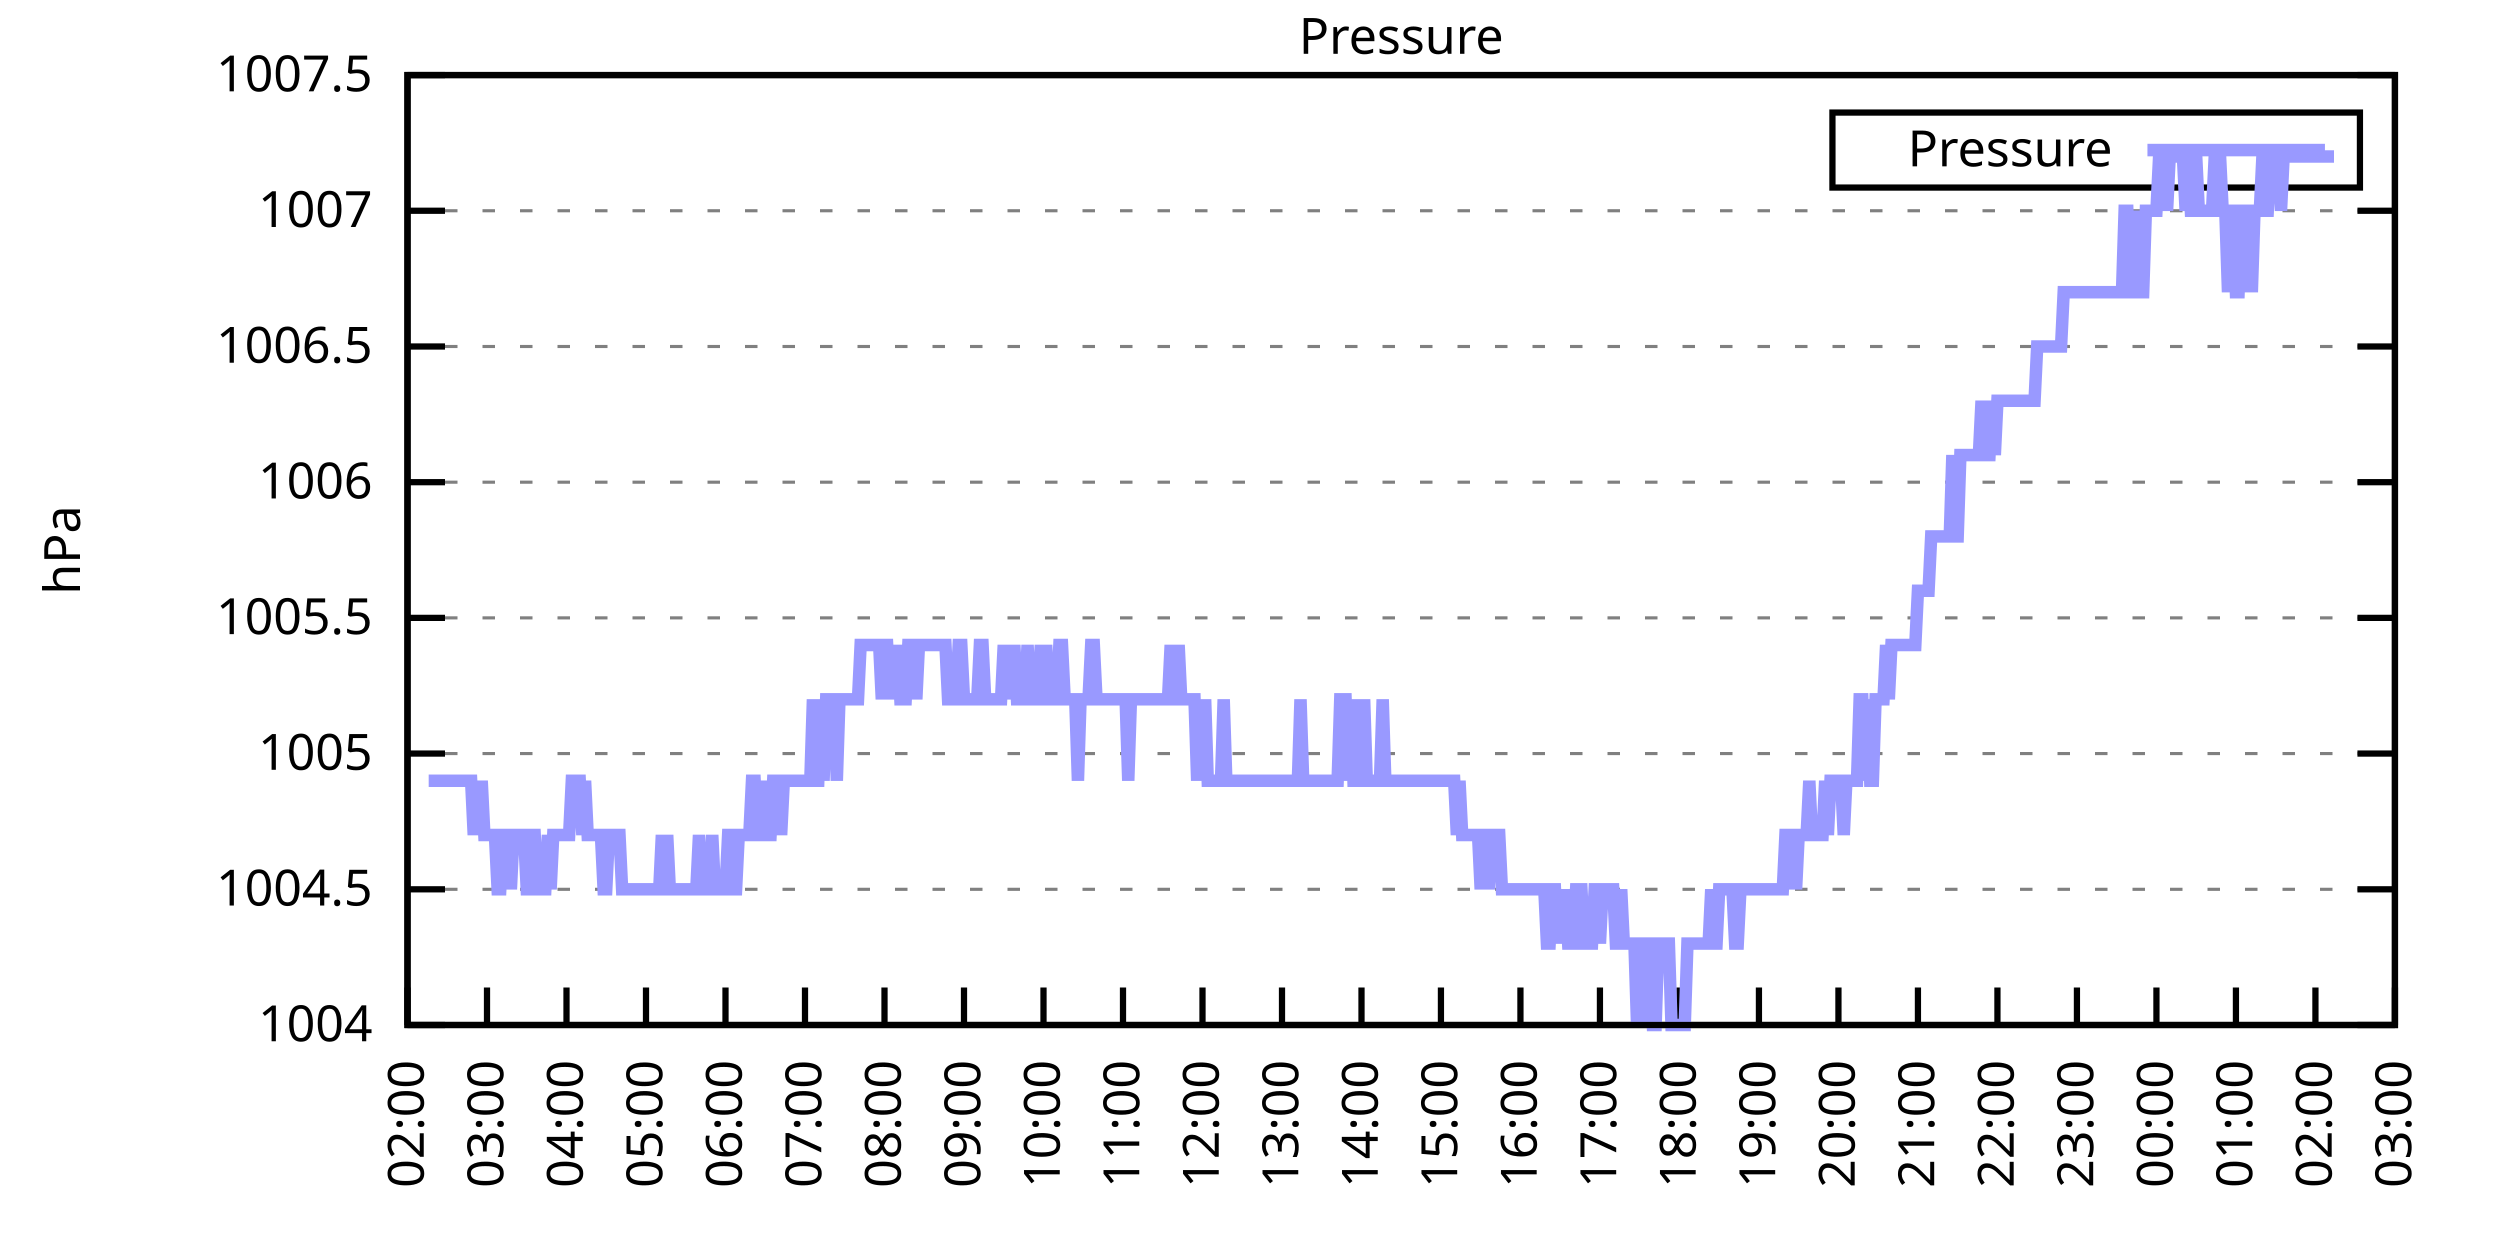
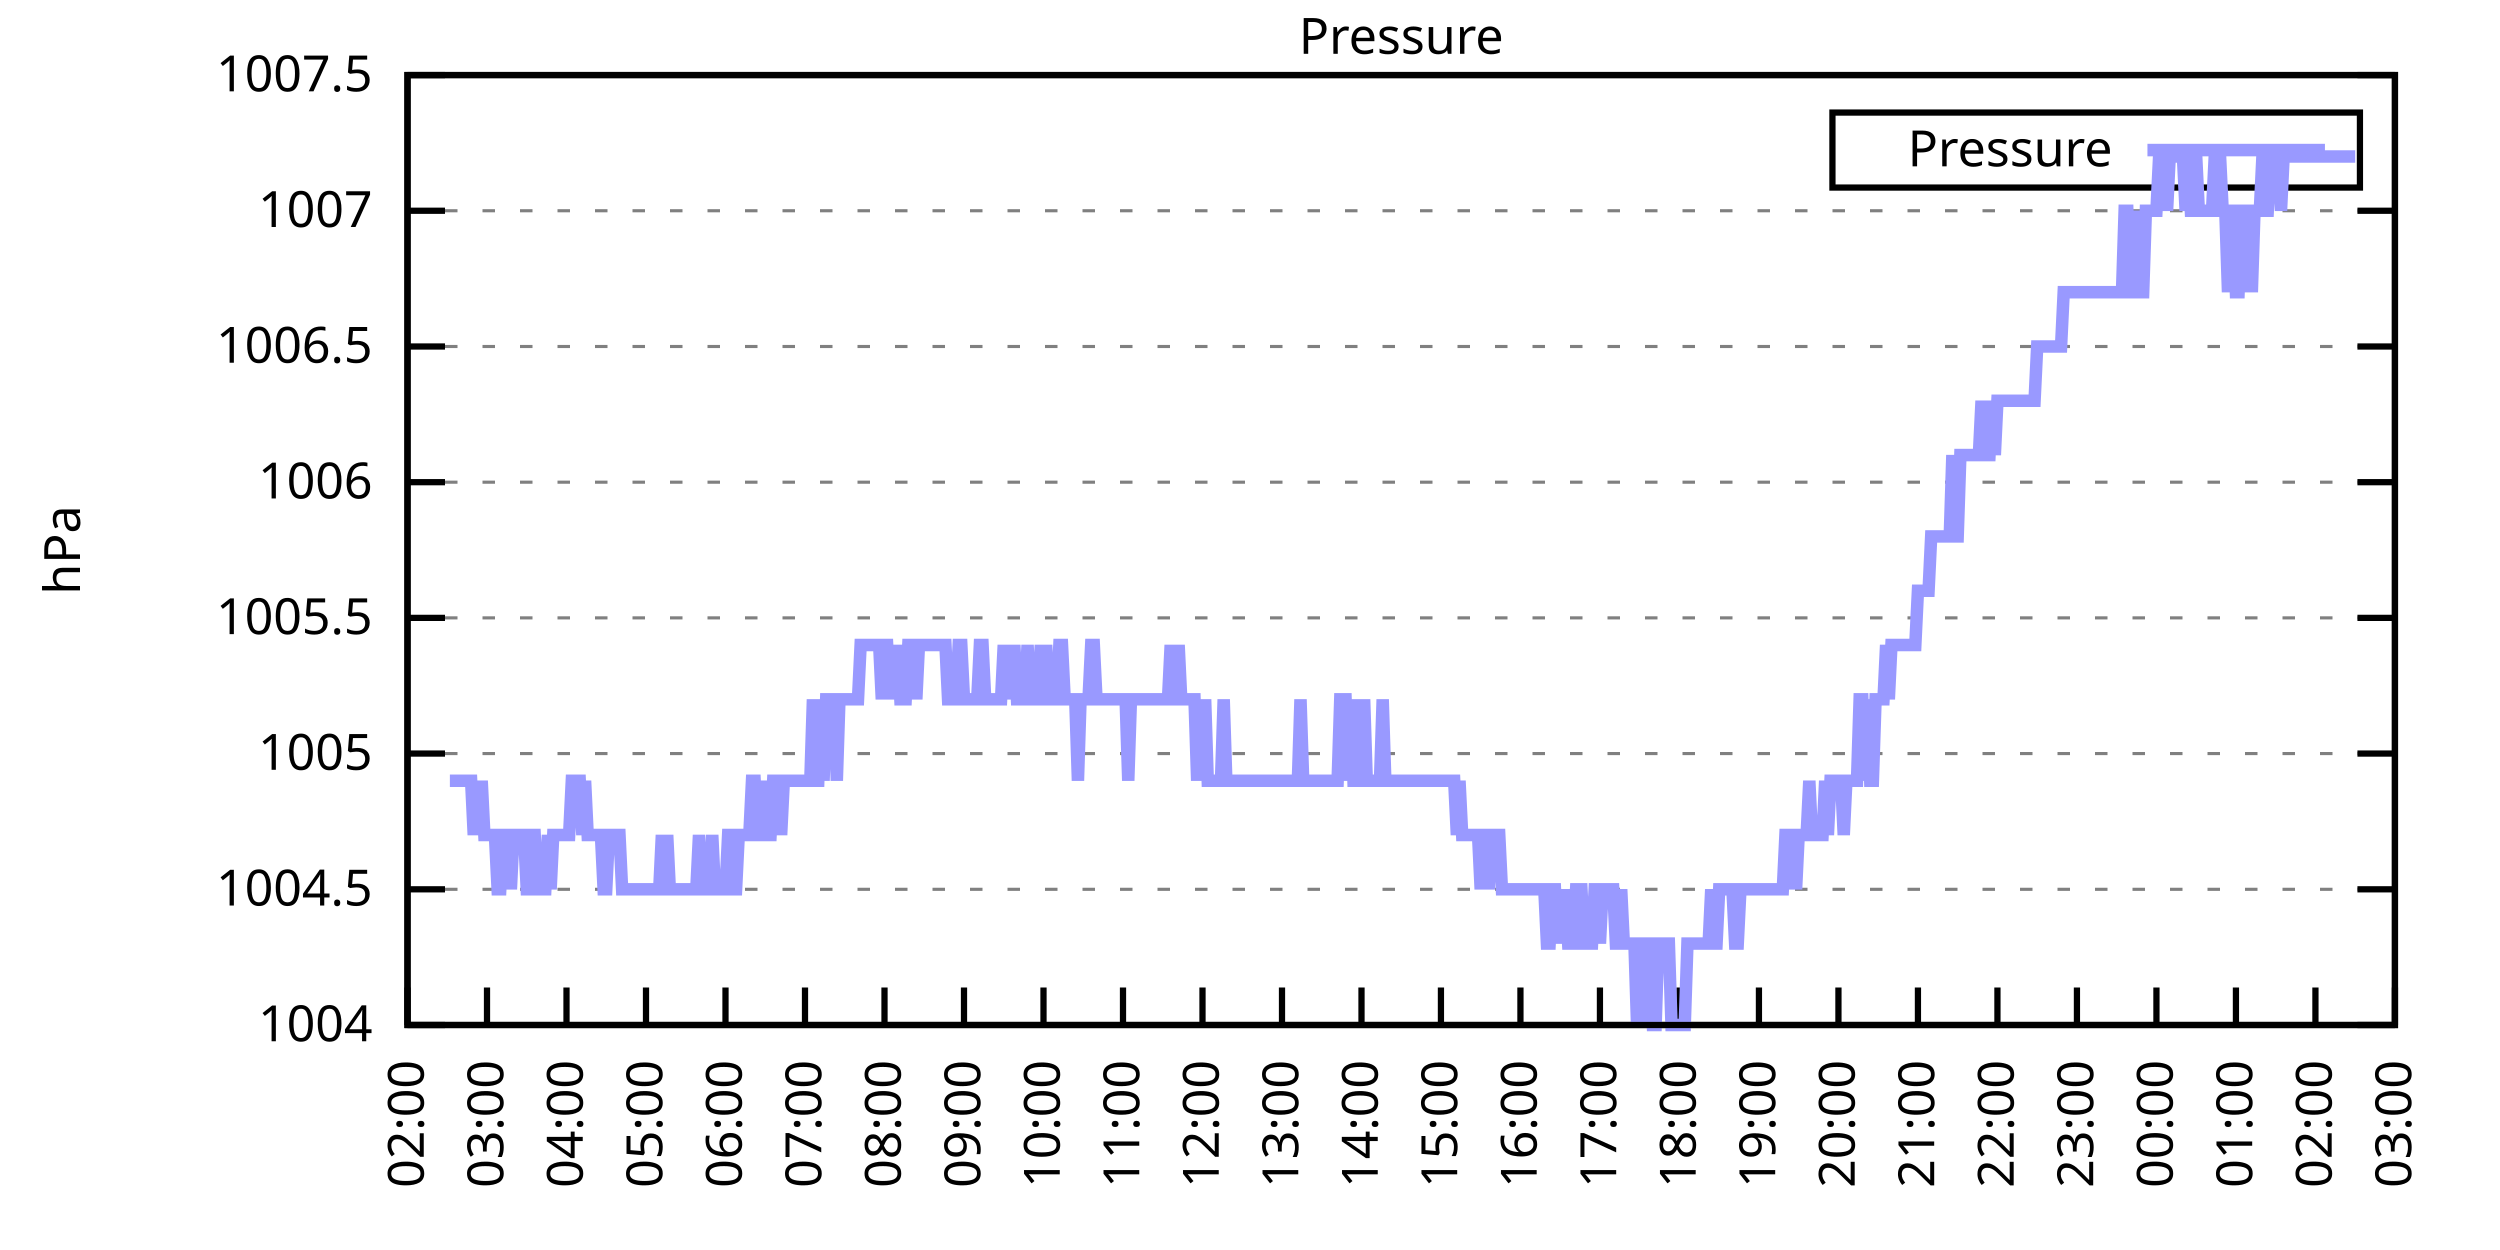
<svg xmlns="http://www.w3.org/2000/svg" xmlns:xlink="http://www.w3.org/1999/xlink" width="400" height="200" viewBox="0 0 400 200">
  <g id="gnuplot_canvas">
    <rect x="0" y="0" width="400" height="200" fill="none" />
    <defs>
      <circle id="gpDot" r="0.5" stroke-width="0.5" stroke="currentColor" />
      <path id="gpPt0" stroke-width="0.333" stroke="currentColor" d="M-1,0 h2 M0,-1 v2" />
      <path id="gpPt1" stroke-width="0.333" stroke="currentColor" d="M-1,-1 L1,1 M1,-1 L-1,1" />
      <path id="gpPt2" stroke-width="0.333" stroke="currentColor" d="M-1,0 L1,0 M0,-1 L0,1 M-1,-1 L1,1 M-1,1 L1,-1" />
      <rect id="gpPt3" stroke-width="0.333" stroke="currentColor" x="-1" y="-1" width="2" height="2" />
      <rect id="gpPt4" stroke-width="0.333" stroke="currentColor" fill="currentColor" x="-1" y="-1" width="2" height="2" />
      <circle id="gpPt5" stroke-width="0.333" stroke="currentColor" cx="0" cy="0" r="1" />
      <use xlink:href="#gpPt5" id="gpPt6" fill="currentColor" stroke="none" />
      <path id="gpPt7" stroke-width="0.333" stroke="currentColor" d="M0,-1.33 L-1.33,0.67 L1.33,0.67 z" />
      <use xlink:href="#gpPt7" id="gpPt8" fill="currentColor" stroke="none" />
      <use xlink:href="#gpPt7" id="gpPt9" stroke="currentColor" transform="rotate(180)" />
      <use xlink:href="#gpPt9" id="gpPt10" fill="currentColor" stroke="none" />
      <use xlink:href="#gpPt3" id="gpPt11" stroke="currentColor" transform="rotate(45)" />
      <use xlink:href="#gpPt11" id="gpPt12" fill="currentColor" stroke="none" />
      <path id="gpPt13" stroke-width="0.333" stroke="currentColor" d="M0,1.330 L1.265,0.411 L0.782,-1.067 L-0.782,-1.076 L-1.265,0.411 z" />
      <use xlink:href="#gpPt13" id="gpPt14" fill="currentColor" stroke="none" />
      <filter id="textbox" filterUnits="objectBoundingBox" x="0" y="0" height="1" width="1">
        <feFlood flood-color="white" flood-opacity="1" result="bgnd" />
        <feComposite in="SourceGraphic" in2="bgnd" operator="atop" />
      </filter>
      <filter id="greybox" filterUnits="objectBoundingBox" x="0" y="0" height="1" width="1">
        <feFlood flood-color="lightgrey" flood-opacity="1" result="grey" />
        <feComposite in="SourceGraphic" in2="grey" operator="atop" />
      </filter>
    </defs>
    <g fill="none" color="white" stroke="currentColor" stroke-width="1.00" stroke-linecap="butt" stroke-linejoin="miter">
</g>
    <g fill="none" color="black" stroke="currentColor" stroke-width="1.00" stroke-linecap="butt" stroke-linejoin="miter">
      <g stroke="none" shape-rendering="crispEdges">
        <polygon fill="rgb(255, 255, 255)" points="65.20,164.00 383.18,164.00 383.18,12.02 65.20,12.02 " />
      </g>
    </g>
    <g fill="none" color="black" stroke="currentColor" stroke-width="1.00" stroke-linecap="butt" stroke-linejoin="miter">
</g>
    <g fill="none" color="black" stroke="black" stroke-width="0.50" stroke-linecap="butt" stroke-linejoin="miter">
</g>
    <g fill="none" color="gray" stroke="currentColor" stroke-width="0.50" stroke-linecap="butt" stroke-linejoin="miter">
      <path stroke="gray" stroke-dasharray="2,4" class="gridline" d="M65.20,164.00 L383.19,164.00  " />
    </g>
    <g fill="none" color="gray" stroke="gray" stroke-width="1.00" stroke-linecap="butt" stroke-linejoin="miter">
</g>
    <g fill="none" color="black" stroke="currentColor" stroke-width="1.00" stroke-linecap="butt" stroke-linejoin="miter">
      <path stroke="black" d="M65.20,164.00 L71.20,164.00 M383.19,164.00 L377.19,164.00  " />
      <g transform="translate(59.60,166.60)" stroke="none" fill="black" font-family="Sans" font-size="8.00" text-anchor="end">
        <text>
          <tspan font-family="Sans"> 1004</tspan>
        </text>
      </g>
    </g>
    <g fill="none" color="black" stroke="currentColor" stroke-width="1.00" stroke-linecap="butt" stroke-linejoin="miter">
</g>
    <g fill="none" color="black" stroke="black" stroke-width="0.50" stroke-linecap="butt" stroke-linejoin="miter">
</g>
    <g fill="none" color="gray" stroke="currentColor" stroke-width="0.50" stroke-linecap="butt" stroke-linejoin="miter">
      <path stroke="gray" stroke-dasharray="2,4" class="gridline" d="M65.20,142.29 L383.19,142.29  " />
    </g>
    <g fill="none" color="gray" stroke="gray" stroke-width="1.00" stroke-linecap="butt" stroke-linejoin="miter">
</g>
    <g fill="none" color="black" stroke="currentColor" stroke-width="1.00" stroke-linecap="butt" stroke-linejoin="miter">
      <path stroke="black" d="M65.20,142.29 L71.20,142.29 M383.19,142.29 L377.19,142.29  " />
      <g transform="translate(59.60,144.89)" stroke="none" fill="black" font-family="Sans" font-size="8.00" text-anchor="end">
        <text>
          <tspan font-family="Sans"> 1004.5</tspan>
        </text>
      </g>
    </g>
    <g fill="none" color="black" stroke="currentColor" stroke-width="1.00" stroke-linecap="butt" stroke-linejoin="miter">
</g>
    <g fill="none" color="black" stroke="black" stroke-width="0.50" stroke-linecap="butt" stroke-linejoin="miter">
</g>
    <g fill="none" color="gray" stroke="currentColor" stroke-width="0.50" stroke-linecap="butt" stroke-linejoin="miter">
      <path stroke="gray" stroke-dasharray="2,4" class="gridline" d="M65.20,120.57 L383.19,120.57  " />
    </g>
    <g fill="none" color="gray" stroke="gray" stroke-width="1.00" stroke-linecap="butt" stroke-linejoin="miter">
</g>
    <g fill="none" color="black" stroke="currentColor" stroke-width="1.00" stroke-linecap="butt" stroke-linejoin="miter">
      <path stroke="black" d="M65.20,120.57 L71.20,120.57 M383.19,120.57 L377.19,120.57  " />
      <g transform="translate(59.60,123.17)" stroke="none" fill="black" font-family="Sans" font-size="8.00" text-anchor="end">
        <text>
          <tspan font-family="Sans"> 1005</tspan>
        </text>
      </g>
    </g>
    <g fill="none" color="black" stroke="currentColor" stroke-width="1.00" stroke-linecap="butt" stroke-linejoin="miter">
</g>
    <g fill="none" color="black" stroke="black" stroke-width="0.50" stroke-linecap="butt" stroke-linejoin="miter">
</g>
    <g fill="none" color="gray" stroke="currentColor" stroke-width="0.50" stroke-linecap="butt" stroke-linejoin="miter">
      <path stroke="gray" stroke-dasharray="2,4" class="gridline" d="M65.20,98.86 L383.19,98.86  " />
    </g>
    <g fill="none" color="gray" stroke="gray" stroke-width="1.00" stroke-linecap="butt" stroke-linejoin="miter">
</g>
    <g fill="none" color="black" stroke="currentColor" stroke-width="1.00" stroke-linecap="butt" stroke-linejoin="miter">
      <path stroke="black" d="M65.20,98.86 L71.20,98.86 M383.19,98.86 L377.19,98.86  " />
      <g transform="translate(59.60,101.46)" stroke="none" fill="black" font-family="Sans" font-size="8.00" text-anchor="end">
        <text>
          <tspan font-family="Sans"> 1005.5</tspan>
        </text>
      </g>
    </g>
    <g fill="none" color="black" stroke="currentColor" stroke-width="1.00" stroke-linecap="butt" stroke-linejoin="miter">
</g>
    <g fill="none" color="black" stroke="black" stroke-width="0.50" stroke-linecap="butt" stroke-linejoin="miter">
</g>
    <g fill="none" color="gray" stroke="currentColor" stroke-width="0.50" stroke-linecap="butt" stroke-linejoin="miter">
      <path stroke="gray" stroke-dasharray="2,4" class="gridline" d="M65.20,77.15 L383.19,77.15  " />
    </g>
    <g fill="none" color="gray" stroke="gray" stroke-width="1.00" stroke-linecap="butt" stroke-linejoin="miter">
</g>
    <g fill="none" color="black" stroke="currentColor" stroke-width="1.00" stroke-linecap="butt" stroke-linejoin="miter">
      <path stroke="black" d="M65.20,77.15 L71.20,77.15 M383.19,77.15 L377.19,77.15  " />
      <g transform="translate(59.60,79.75)" stroke="none" fill="black" font-family="Sans" font-size="8.00" text-anchor="end">
        <text>
          <tspan font-family="Sans"> 1006</tspan>
        </text>
      </g>
    </g>
    <g fill="none" color="black" stroke="currentColor" stroke-width="1.00" stroke-linecap="butt" stroke-linejoin="miter">
</g>
    <g fill="none" color="black" stroke="black" stroke-width="0.50" stroke-linecap="butt" stroke-linejoin="miter">
</g>
    <g fill="none" color="gray" stroke="currentColor" stroke-width="0.50" stroke-linecap="butt" stroke-linejoin="miter">
      <path stroke="gray" stroke-dasharray="2,4" class="gridline" d="M65.20,55.44 L383.19,55.44  " />
    </g>
    <g fill="none" color="gray" stroke="gray" stroke-width="1.00" stroke-linecap="butt" stroke-linejoin="miter">
</g>
    <g fill="none" color="black" stroke="currentColor" stroke-width="1.00" stroke-linecap="butt" stroke-linejoin="miter">
      <path stroke="black" d="M65.20,55.44 L71.20,55.44 M383.19,55.44 L377.19,55.44  " />
      <g transform="translate(59.60,58.04)" stroke="none" fill="black" font-family="Sans" font-size="8.00" text-anchor="end">
        <text>
          <tspan font-family="Sans"> 1006.5</tspan>
        </text>
      </g>
    </g>
    <g fill="none" color="black" stroke="currentColor" stroke-width="1.00" stroke-linecap="butt" stroke-linejoin="miter">
</g>
    <g fill="none" color="black" stroke="black" stroke-width="0.50" stroke-linecap="butt" stroke-linejoin="miter">
</g>
    <g fill="none" color="gray" stroke="currentColor" stroke-width="0.50" stroke-linecap="butt" stroke-linejoin="miter">
      <path stroke="gray" stroke-dasharray="2,4" class="gridline" d="M65.20,33.72 L383.19,33.72  " />
    </g>
    <g fill="none" color="gray" stroke="gray" stroke-width="1.00" stroke-linecap="butt" stroke-linejoin="miter">
</g>
    <g fill="none" color="black" stroke="currentColor" stroke-width="1.00" stroke-linecap="butt" stroke-linejoin="miter">
      <path stroke="black" d="M65.20,33.72 L71.20,33.72 M383.19,33.72 L377.19,33.72  " />
      <g transform="translate(59.60,36.32)" stroke="none" fill="black" font-family="Sans" font-size="8.00" text-anchor="end">
        <text>
          <tspan font-family="Sans"> 1007</tspan>
        </text>
      </g>
    </g>
    <g fill="none" color="black" stroke="currentColor" stroke-width="1.00" stroke-linecap="butt" stroke-linejoin="miter">
</g>
    <g fill="none" color="black" stroke="black" stroke-width="0.50" stroke-linecap="butt" stroke-linejoin="miter">
</g>
    <g fill="none" color="gray" stroke="currentColor" stroke-width="0.50" stroke-linecap="butt" stroke-linejoin="miter">
      <path stroke="gray" stroke-dasharray="2,4" class="gridline" d="M65.20,12.01 L383.19,12.01  " />
    </g>
    <g fill="none" color="gray" stroke="gray" stroke-width="1.00" stroke-linecap="butt" stroke-linejoin="miter">
</g>
    <g fill="none" color="black" stroke="currentColor" stroke-width="1.00" stroke-linecap="butt" stroke-linejoin="miter">
      <path stroke="black" d="M65.20,12.01 L71.20,12.01 M383.19,12.01 L377.19,12.01  " />
      <g transform="translate(59.60,14.61)" stroke="none" fill="black" font-family="Sans" font-size="8.00" text-anchor="end">
        <text>
          <tspan font-family="Sans"> 1007.5</tspan>
        </text>
      </g>
    </g>
    <g fill="none" color="black" stroke="currentColor" stroke-width="1.00" stroke-linecap="butt" stroke-linejoin="miter">
      <path stroke="black" d="M65.20,164.00 L65.20,158.00  " />
      <g transform="translate(67.80,169.60) rotate(270.00)" stroke="none" fill="black" font-family="Sans" font-size="8.00" text-anchor="end">
        <text>
          <tspan font-family="Sans">02:00</tspan>
        </text>
      </g>
    </g>
    <g fill="none" color="black" stroke="currentColor" stroke-width="1.00" stroke-linecap="butt" stroke-linejoin="miter">
      <path stroke="black" d="M77.92,164.00 L77.92,158.00  " />
      <g transform="translate(80.52,169.60) rotate(270.00)" stroke="none" fill="black" font-family="Sans" font-size="8.00" text-anchor="end">
        <text>
          <tspan font-family="Sans">03:00</tspan>
        </text>
      </g>
    </g>
    <g fill="none" color="black" stroke="currentColor" stroke-width="1.00" stroke-linecap="butt" stroke-linejoin="miter">
      <path stroke="black" d="M90.64,164.00 L90.64,158.00  " />
      <g transform="translate(93.24,169.60) rotate(270.00)" stroke="none" fill="black" font-family="Sans" font-size="8.00" text-anchor="end">
        <text>
          <tspan font-family="Sans">04:00</tspan>
        </text>
      </g>
    </g>
    <g fill="none" color="black" stroke="currentColor" stroke-width="1.00" stroke-linecap="butt" stroke-linejoin="miter">
      <path stroke="black" d="M103.36,164.00 L103.36,158.00  " />
      <g transform="translate(105.96,169.60) rotate(270.00)" stroke="none" fill="black" font-family="Sans" font-size="8.00" text-anchor="end">
        <text>
          <tspan font-family="Sans">05:00</tspan>
        </text>
      </g>
    </g>
    <g fill="none" color="black" stroke="currentColor" stroke-width="1.00" stroke-linecap="butt" stroke-linejoin="miter">
      <path stroke="black" d="M116.08,164.00 L116.08,158.00  " />
      <g transform="translate(118.68,169.60) rotate(270.00)" stroke="none" fill="black" font-family="Sans" font-size="8.00" text-anchor="end">
        <text>
          <tspan font-family="Sans">06:00</tspan>
        </text>
      </g>
    </g>
    <g fill="none" color="black" stroke="currentColor" stroke-width="1.00" stroke-linecap="butt" stroke-linejoin="miter">
      <path stroke="black" d="M128.80,164.00 L128.80,158.00  " />
      <g transform="translate(131.40,169.60) rotate(270.00)" stroke="none" fill="black" font-family="Sans" font-size="8.00" text-anchor="end">
        <text>
          <tspan font-family="Sans">07:00</tspan>
        </text>
      </g>
    </g>
    <g fill="none" color="black" stroke="currentColor" stroke-width="1.00" stroke-linecap="butt" stroke-linejoin="miter">
      <path stroke="black" d="M141.52,164.00 L141.52,158.00  " />
      <g transform="translate(144.12,169.60) rotate(270.00)" stroke="none" fill="black" font-family="Sans" font-size="8.00" text-anchor="end">
        <text>
          <tspan font-family="Sans">08:00</tspan>
        </text>
      </g>
    </g>
    <g fill="none" color="black" stroke="currentColor" stroke-width="1.00" stroke-linecap="butt" stroke-linejoin="miter">
      <path stroke="black" d="M154.24,164.00 L154.24,158.00  " />
      <g transform="translate(156.84,169.60) rotate(270.00)" stroke="none" fill="black" font-family="Sans" font-size="8.00" text-anchor="end">
        <text>
          <tspan font-family="Sans">09:00</tspan>
        </text>
      </g>
    </g>
    <g fill="none" color="black" stroke="currentColor" stroke-width="1.00" stroke-linecap="butt" stroke-linejoin="miter">
      <path stroke="black" d="M166.96,164.00 L166.96,158.00  " />
      <g transform="translate(169.56,169.60) rotate(270.00)" stroke="none" fill="black" font-family="Sans" font-size="8.00" text-anchor="end">
        <text>
          <tspan font-family="Sans">10:00</tspan>
        </text>
      </g>
    </g>
    <g fill="none" color="black" stroke="currentColor" stroke-width="1.00" stroke-linecap="butt" stroke-linejoin="miter">
      <path stroke="black" d="M179.68,164.00 L179.68,158.00  " />
      <g transform="translate(182.28,169.60) rotate(270.00)" stroke="none" fill="black" font-family="Sans" font-size="8.00" text-anchor="end">
        <text>
          <tspan font-family="Sans">11:00</tspan>
        </text>
      </g>
    </g>
    <g fill="none" color="black" stroke="currentColor" stroke-width="1.00" stroke-linecap="butt" stroke-linejoin="miter">
      <path stroke="black" d="M192.40,164.00 L192.40,158.00  " />
      <g transform="translate(195.00,169.60) rotate(270.00)" stroke="none" fill="black" font-family="Sans" font-size="8.00" text-anchor="end">
        <text>
          <tspan font-family="Sans">12:00</tspan>
        </text>
      </g>
    </g>
    <g fill="none" color="black" stroke="currentColor" stroke-width="1.00" stroke-linecap="butt" stroke-linejoin="miter">
      <path stroke="black" d="M205.12,164.00 L205.12,158.00  " />
      <g transform="translate(207.72,169.60) rotate(270.00)" stroke="none" fill="black" font-family="Sans" font-size="8.00" text-anchor="end">
        <text>
          <tspan font-family="Sans">13:00</tspan>
        </text>
      </g>
    </g>
    <g fill="none" color="black" stroke="currentColor" stroke-width="1.00" stroke-linecap="butt" stroke-linejoin="miter">
      <path stroke="black" d="M217.84,164.00 L217.84,158.00  " />
      <g transform="translate(220.44,169.60) rotate(270.00)" stroke="none" fill="black" font-family="Sans" font-size="8.00" text-anchor="end">
        <text>
          <tspan font-family="Sans">14:00</tspan>
        </text>
      </g>
    </g>
    <g fill="none" color="black" stroke="currentColor" stroke-width="1.00" stroke-linecap="butt" stroke-linejoin="miter">
      <path stroke="black" d="M230.55,164.00 L230.55,158.00  " />
      <g transform="translate(233.15,169.60) rotate(270.00)" stroke="none" fill="black" font-family="Sans" font-size="8.00" text-anchor="end">
        <text>
          <tspan font-family="Sans">15:00</tspan>
        </text>
      </g>
    </g>
    <g fill="none" color="black" stroke="currentColor" stroke-width="1.00" stroke-linecap="butt" stroke-linejoin="miter">
      <path stroke="black" d="M243.27,164.00 L243.27,158.00  " />
      <g transform="translate(245.87,169.60) rotate(270.00)" stroke="none" fill="black" font-family="Sans" font-size="8.00" text-anchor="end">
        <text>
          <tspan font-family="Sans">16:00</tspan>
        </text>
      </g>
    </g>
    <g fill="none" color="black" stroke="currentColor" stroke-width="1.00" stroke-linecap="butt" stroke-linejoin="miter">
      <path stroke="black" d="M255.99,164.00 L255.99,158.00  " />
      <g transform="translate(258.59,169.60) rotate(270.00)" stroke="none" fill="black" font-family="Sans" font-size="8.00" text-anchor="end">
        <text>
          <tspan font-family="Sans">17:00</tspan>
        </text>
      </g>
    </g>
    <g fill="none" color="black" stroke="currentColor" stroke-width="1.00" stroke-linecap="butt" stroke-linejoin="miter">
      <path stroke="black" d="M268.71,164.00 L268.71,158.00  " />
      <g transform="translate(271.31,169.60) rotate(270.00)" stroke="none" fill="black" font-family="Sans" font-size="8.00" text-anchor="end">
        <text>
          <tspan font-family="Sans">18:00</tspan>
        </text>
      </g>
    </g>
    <g fill="none" color="black" stroke="currentColor" stroke-width="1.00" stroke-linecap="butt" stroke-linejoin="miter">
      <path stroke="black" d="M281.43,164.00 L281.43,158.00  " />
      <g transform="translate(284.03,169.60) rotate(270.00)" stroke="none" fill="black" font-family="Sans" font-size="8.00" text-anchor="end">
        <text>
          <tspan font-family="Sans">19:00</tspan>
        </text>
      </g>
    </g>
    <g fill="none" color="black" stroke="currentColor" stroke-width="1.00" stroke-linecap="butt" stroke-linejoin="miter">
      <path stroke="black" d="M294.15,164.00 L294.15,158.00  " />
      <g transform="translate(296.75,169.60) rotate(270.00)" stroke="none" fill="black" font-family="Sans" font-size="8.00" text-anchor="end">
        <text>
          <tspan font-family="Sans">20:00</tspan>
        </text>
      </g>
    </g>
    <g fill="none" color="black" stroke="currentColor" stroke-width="1.00" stroke-linecap="butt" stroke-linejoin="miter">
      <path stroke="black" d="M306.87,164.00 L306.87,158.00  " />
      <g transform="translate(309.47,169.60) rotate(270.00)" stroke="none" fill="black" font-family="Sans" font-size="8.00" text-anchor="end">
        <text>
          <tspan font-family="Sans">21:00</tspan>
        </text>
      </g>
    </g>
    <g fill="none" color="black" stroke="currentColor" stroke-width="1.00" stroke-linecap="butt" stroke-linejoin="miter">
      <path stroke="black" d="M319.59,164.00 L319.59,158.00  " />
      <g transform="translate(322.19,169.60) rotate(270.00)" stroke="none" fill="black" font-family="Sans" font-size="8.00" text-anchor="end">
        <text>
          <tspan font-family="Sans">22:00</tspan>
        </text>
      </g>
    </g>
    <g fill="none" color="black" stroke="currentColor" stroke-width="1.00" stroke-linecap="butt" stroke-linejoin="miter">
      <path stroke="black" d="M332.31,164.00 L332.31,158.00  " />
      <g transform="translate(334.91,169.60) rotate(270.00)" stroke="none" fill="black" font-family="Sans" font-size="8.00" text-anchor="end">
        <text>
          <tspan font-family="Sans">23:00</tspan>
        </text>
      </g>
    </g>
    <g fill="none" color="black" stroke="currentColor" stroke-width="1.00" stroke-linecap="butt" stroke-linejoin="miter">
      <path stroke="black" d="M345.03,164.00 L345.03,158.00  " />
      <g transform="translate(347.63,169.60) rotate(270.00)" stroke="none" fill="black" font-family="Sans" font-size="8.00" text-anchor="end">
        <text>
          <tspan font-family="Sans">00:00</tspan>
        </text>
      </g>
    </g>
    <g fill="none" color="black" stroke="currentColor" stroke-width="1.00" stroke-linecap="butt" stroke-linejoin="miter">
      <path stroke="black" d="M357.75,164.00 L357.75,158.00  " />
      <g transform="translate(360.35,169.60) rotate(270.00)" stroke="none" fill="black" font-family="Sans" font-size="8.00" text-anchor="end">
        <text>
          <tspan font-family="Sans">01:00</tspan>
        </text>
      </g>
    </g>
    <g fill="none" color="black" stroke="currentColor" stroke-width="1.00" stroke-linecap="butt" stroke-linejoin="miter">
      <path stroke="black" d="M370.47,164.00 L370.47,158.00  " />
      <g transform="translate(373.07,169.60) rotate(270.00)" stroke="none" fill="black" font-family="Sans" font-size="8.00" text-anchor="end">
        <text>
          <tspan font-family="Sans">02:00</tspan>
        </text>
      </g>
    </g>
    <g fill="none" color="black" stroke="currentColor" stroke-width="1.00" stroke-linecap="butt" stroke-linejoin="miter">
      <path stroke="black" d="M383.19,164.00 L383.19,158.00  " />
      <g transform="translate(385.79,169.60) rotate(270.00)" stroke="none" fill="black" font-family="Sans" font-size="8.00" text-anchor="end">
        <text>
          <tspan font-family="Sans">03:00</tspan>
        </text>
      </g>
    </g>
    <g fill="none" color="black" stroke="currentColor" stroke-width="1.00" stroke-linecap="butt" stroke-linejoin="miter">
</g>
    <g fill="none" color="black" stroke="currentColor" stroke-width="1.00" stroke-linecap="butt" stroke-linejoin="miter">
      <path stroke="black" d="M65.20,12.01 L65.20,164.00 L383.19,164.00 L383.19,12.01 L65.20,12.01 Z  " />
    </g>
    <g fill="none" color="black" stroke="currentColor" stroke-width="1.00" stroke-linecap="butt" stroke-linejoin="miter">
</g>
    <g fill="none" color="black" stroke="currentColor" stroke-width="1.00" stroke-linecap="butt" stroke-linejoin="miter">
      <path stroke="black" d="M293.19,30.01 L293.19,18.01 L377.59,18.01 L377.59,30.01 L293.19,30.01 Z  " />
    </g>
    <g id="Pressure_plot_1">
      <g fill="none" color="white" stroke="black" stroke-width="2.00" stroke-linecap="butt" stroke-linejoin="miter">
</g>
      <g fill="none" color="black" stroke="currentColor" stroke-width="2.00" stroke-linecap="butt" stroke-linejoin="miter">
        <g transform="translate(337.99,26.61)" stroke="none" fill="black" font-family="Sans" font-size="8.00" text-anchor="end">
          <text>
            <tspan font-family="Sans">Pressure</tspan>
          </text>
        </g>
      </g>
      <g fill="none" color="black" stroke="currentColor" stroke-width="2.00" stroke-linecap="butt" stroke-linejoin="miter">
-         <path stroke="rgb(153, 153, 255)" d="M343.59,24.01 L371.99,24.01 M68.59,124.92 L69.02,124.92 L69.44,124.92 L69.86,124.92 L70.29,124.92 L70.71,124.92   L71.14,124.92 L71.56,124.92 L71.98,124.92 L72.41,124.92 L72.83,124.92 L73.26,124.92 L73.68,124.92 L74.10,124.92   L74.53,124.92 L74.95,124.92 L75.38,124.92 L75.80,133.60 L76.22,124.92 L76.65,133.60 L77.07,124.92 L77.50,133.60   L77.92,133.60 L78.34,133.60 L78.77,133.60 L79.19,133.60 L79.62,142.29 L80.04,142.29 L80.46,133.60 L80.89,133.60   L81.31,133.60 L81.74,142.29 L82.16,133.60 L82.58,133.60 L83.01,133.60 L83.43,133.60 L83.86,133.60 L84.28,142.29   L84.70,142.29 L85.13,133.60 L85.55,133.60 L85.98,142.29 L86.40,142.29 L86.82,142.29 L87.25,142.29 L87.67,133.60   L88.10,142.29 L88.52,133.60 L88.94,133.60 L89.37,133.60 L89.79,133.60 L90.22,133.60 L90.64,133.60 L91.06,133.60   L91.49,124.92 L91.91,124.92 L92.34,124.92 L92.76,124.92 L93.18,133.60 L93.61,124.92 L94.03,133.60 L94.46,133.60   L94.88,133.60 L95.30,133.60 L95.73,133.60 L96.15,133.60 L96.58,142.29 L97.00,142.29 L97.42,133.60 L97.85,133.60   L98.27,133.60 L98.69,133.60 L99.12,133.60 L99.54,142.29 L99.97,142.29 L100.39,142.29 L100.81,142.29 L101.24,142.29   L101.66,142.29 L102.09,142.29 L102.51,142.29 L102.93,142.29 L103.36,142.29 L103.78,142.29 L104.21,142.29 L104.63,142.29   L105.05,142.29 L105.48,142.29 L105.90,133.60 L106.33,142.29 L106.75,133.60 L107.17,142.29 L107.60,142.29 L108.02,142.29   L108.45,142.29 L108.87,142.29 L109.29,142.29 L109.72,142.29 L110.14,142.29 L110.57,142.29 L110.99,142.29 L111.41,142.29   L111.84,133.60 L112.26,142.29 L112.69,142.29 L113.11,142.29 L113.53,142.29 L113.96,133.60 L114.38,142.29 L114.81,142.29   L115.23,142.29 L115.65,142.29 L116.08,142.29 L116.50,133.60 L116.93,133.60 L117.35,142.29 L117.77,142.29 L118.20,133.60   L118.62,133.60 L119.05,133.60 L119.47,133.60 L119.89,133.60 L120.32,124.92 L120.74,124.92 L121.17,133.60 L121.59,133.60   L122.01,133.60 L122.44,124.92 L122.86,133.60 L123.29,133.60 L123.71,124.92 L124.13,124.92 L124.56,124.92 L124.98,133.60   L125.41,124.92 L125.83,124.92 L126.25,124.92 L126.68,124.92 L127.10,124.92 L127.53,124.92 L127.95,124.92 L128.37,124.92   L128.80,124.92 L129.22,124.92 L129.65,124.92 L130.07,111.89 L130.49,124.92 L130.92,124.92 L131.34,111.89 L131.77,124.92   L132.19,111.89 L132.61,111.89 L133.04,111.89 L133.46,111.89 L133.89,124.92 L134.31,111.89 L134.73,111.89 L135.16,111.89   L135.58,111.89 L136.01,111.89 L136.43,111.89 L136.85,111.89 L137.28,111.89 L137.70,103.20 L138.13,103.20 L138.55,103.20   L138.97,103.20 L139.40,103.20 L139.82,103.20 L140.25,103.20 L140.67,103.20 L141.09,111.89 L141.52,103.20 L141.94,103.20   L142.37,111.89 L142.79,103.20 L143.21,111.89 L143.64,103.20 L144.06,111.89 L144.49,111.89 L144.91,111.89 L145.33,103.20   L145.76,103.20 L146.18,103.20 L146.61,111.89 L147.03,103.20 L147.45,103.20 L147.88,103.20 L148.30,103.20 L148.73,103.20   L149.15,103.20 L149.57,103.20 L150.00,103.20 L150.42,103.20 L150.85,103.20 L151.27,103.20 L151.69,111.89 L152.12,111.89   L152.54,111.89 L152.97,111.89 L153.39,103.20 L153.81,103.20 L154.24,111.89 L154.66,111.89 L155.09,111.89 L155.51,111.89   L155.93,111.89 L156.36,111.89 L156.78,103.20 L157.21,103.20 L157.63,111.89 L158.05,111.89 L158.48,111.89 L158.90,111.89   L159.33,111.89 L159.75,111.89 L160.17,111.89 L160.60,103.20 L161.02,111.89 L161.44,103.20 L161.87,111.89 L162.29,103.20   L162.72,111.89 L163.14,111.89 L163.56,111.89 L163.99,111.89 L164.41,103.20 L164.84,111.89 L165.26,111.89 L165.68,111.89   L166.11,111.89 L166.53,103.20 L166.96,111.89 L167.38,103.20 L167.80,111.89 L168.23,111.89 L168.65,111.89 L169.08,111.89   L169.50,103.20 L169.92,103.20 L170.35,111.89 L170.77,111.89 L171.20,111.89 L171.62,111.89 L172.04,111.89 L172.47,124.92   L172.89,111.89 L173.32,111.89 L173.74,111.89 L174.16,111.89 L174.59,103.20 L175.01,103.20 L175.44,111.89 L175.86,111.89   L176.28,111.89 L176.71,111.89 L177.13,111.89 L177.56,111.89 L177.98,111.89 L178.40,111.89 L178.83,111.89 L179.25,111.89   L179.68,111.89 L180.10,111.89 L180.52,124.92 L180.95,111.89 L181.37,111.89 L181.80,111.89 L182.22,111.89 L182.64,111.89   L183.07,111.89 L183.49,111.89 L183.92,111.89 L184.34,111.89 L184.76,111.89 L185.19,111.89 L185.61,111.89 L186.04,111.89   L186.46,111.89 L186.88,111.89 L187.31,103.20 L187.73,111.89 L188.16,111.89 L188.58,103.20 L189.00,111.89 L189.43,111.89   L189.85,111.89 L190.28,111.89 L190.70,111.89 L191.12,111.89 L191.55,124.92 L191.97,111.89 L192.40,124.92 L192.82,111.89   L193.24,124.92 L193.67,124.92 L194.09,124.92 L194.52,124.92 L194.94,124.92 L195.36,124.92 L195.79,111.89 L196.21,124.92   L196.64,124.92 L197.06,124.92 L197.48,124.92 L197.91,124.92 L198.33,124.92 L198.76,124.92 L199.18,124.92 L199.60,124.92   L200.03,124.92 L200.45,124.92 L200.88,124.92 L201.30,124.92 L201.72,124.92 L202.15,124.92 L202.57,124.92 L203.00,124.92   L203.42,124.92 L203.84,124.92 L204.27,124.92 L204.69,124.92 L205.12,124.92 L205.54,124.92 L205.96,124.92 L206.39,124.92   L206.81,124.92 L207.24,124.92 L207.66,124.92 L208.08,111.89 L208.51,124.92 L208.93,124.92 L209.36,124.92 L209.78,124.92   L210.20,124.92 L210.63,124.92 L211.05,124.92 L211.48,124.92 L211.90,124.92 L212.32,124.92 L212.75,124.92 L213.17,124.92   L213.60,124.92 L214.02,124.92 L214.44,111.89 L214.87,111.89 L215.29,111.89 L215.72,124.92 L216.14,111.89 L216.56,124.92   L216.99,124.92 L217.41,111.89 L217.84,124.92 L218.26,111.89 L218.68,124.92 L219.11,124.92 L219.53,124.92 L219.96,124.92   L220.38,124.92 L220.80,124.92 L221.23,111.89 L221.65,124.92 L222.08,124.92 L222.50,124.92 L222.92,124.92 L223.35,124.92   L223.77,124.92 L224.20,124.92 L224.62,124.92 L225.04,124.92 L225.47,124.92 L225.89,124.92 L226.31,124.92 L226.74,124.92   L227.16,124.92 L227.59,124.92 L228.01,124.92 L228.43,124.92 L228.86,124.92 L229.28,124.92 L229.71,124.92 L230.13,124.92   L230.55,124.92 L230.98,124.92 L231.40,124.92 L231.83,124.92 L232.25,124.92 L232.67,124.92 L233.10,133.60 L233.52,124.92   L233.95,133.60 L234.37,133.60 L234.79,133.60 L235.22,133.60 L235.64,133.60 L236.07,133.60 L236.49,133.60 L236.91,142.29   L237.34,133.60 L237.76,133.60 L238.19,142.29 L238.61,133.60 L239.03,133.60 L239.46,133.60 L239.88,133.60 L240.31,142.29   L240.73,142.29 L241.15,142.29 L241.58,142.29 L242.00,142.29 L242.43,142.29 L242.85,142.29 L243.27,142.29 L243.70,142.29   L244.12,142.29 L244.55,142.29 L244.97,142.29 L245.39,142.29 L245.82,142.29 L246.24,142.29 L246.67,142.29 L247.09,142.29   L247.51,150.97 L247.94,150.97 L248.36,142.29 L248.79,142.29 L249.21,150.97 L249.63,142.29 L250.06,150.97 L250.48,142.29   L250.91,150.97 L251.33,150.97 L251.75,150.97 L252.18,142.29 L252.60,142.29 L253.03,142.29 L253.45,150.97 L253.87,150.97   L254.30,150.97 L254.72,150.97 L255.15,142.29 L255.57,142.29 L255.99,150.97 L256.42,142.29 L256.84,142.29 L257.27,142.29   L257.69,142.29 L258.11,142.29 L258.54,150.97 L258.96,150.97 L259.39,142.29 L259.81,150.97 L260.23,150.97 L260.66,150.97   L261.08,150.97 L261.51,150.97 L261.93,164.00 L262.35,150.97 L262.78,164.00 L263.20,150.97 L263.63,150.97 L264.05,150.97   L264.47,164.00 L264.90,164.00 L265.32,150.97 L265.75,150.97 L266.17,150.97 L266.59,150.97 L267.02,150.97 L267.44,164.00   L267.87,164.00 L268.29,164.00 L268.71,164.00 L269.14,164.00 L269.56,164.00 L269.99,150.97 L270.41,150.97 L270.83,150.97   L271.26,150.97 L271.68,150.97 L272.11,150.97 L272.53,150.97 L272.95,150.97 L273.38,150.97 L273.80,142.29 L274.23,150.97   L274.65,150.97 L275.07,142.29 L275.50,142.29 L275.92,142.29 L276.35,142.29 L276.77,142.29 L277.19,142.29 L277.62,150.97   L278.04,150.97 L278.47,142.29 L278.89,142.29 L279.31,142.29 L279.74,142.29 L280.16,142.29 L280.59,142.29 L281.01,142.29   L281.43,142.29 L281.86,142.29 L282.28,142.29 L282.71,142.29 L283.13,142.29 L283.55,142.29 L283.98,142.29 L284.40,142.29   L284.83,142.29 L285.25,142.29 L285.67,133.60 L286.10,133.60 L286.52,142.29 L286.95,133.60 L287.37,142.29 L287.79,133.60   L288.22,133.60 L288.64,133.60 L289.06,133.60 L289.49,124.92 L289.91,133.60 L290.34,133.60 L290.76,133.60 L291.18,133.60   L291.61,133.60 L292.03,124.92 L292.46,133.60 L292.88,124.92 L293.30,124.92 L293.73,124.92 L294.15,124.92 L294.58,124.92   L295.00,133.60 L295.42,124.92 L295.85,124.92 L296.27,124.92 L296.70,124.92 L297.12,124.92 L297.54,111.89 L297.97,111.89   L298.39,124.92 L298.82,111.89 L299.24,124.92 L299.66,124.92 L300.09,111.89 L300.51,111.89 L300.94,111.89 L301.36,111.89   L301.78,103.20 L302.21,111.89 L302.63,103.20 L303.06,103.20 L303.48,103.20 L303.90,103.20 L304.33,103.20 L304.75,103.20   L305.18,103.20 L305.60,103.20 L306.02,103.20 L306.45,103.20 L306.87,94.52 L307.30,94.52 L307.72,94.52 L308.14,94.52   L308.57,94.52 L308.99,85.83 L309.42,85.83 L309.84,85.83 L310.26,85.83 L310.69,85.83 L311.11,85.83 L311.54,85.83   L311.96,85.83 L312.38,72.81 L312.81,85.83 L313.23,85.83 L313.66,72.81 L314.08,72.81 L314.50,72.81 L314.93,72.81   L315.35,72.81 L315.78,72.81 L316.20,72.81 L316.62,72.81 L317.05,64.12 L317.47,72.81 L317.90,72.81 L318.32,72.81   L318.74,64.12 L319.17,72.81 L319.59,64.12 L320.02,64.12 L320.44,64.12 L320.86,64.12 L321.29,64.12 L321.71,64.12   L322.14,64.12 L322.56,64.12 L322.98,64.12 L323.41,64.12 L323.83,64.12 L324.26,64.12 L324.68,64.12 L325.10,64.12   L325.53,64.12 L325.95,55.44 L326.38,55.44 L326.80,55.44 L327.22,55.44 L327.65,55.44 L328.07,55.44 L328.50,55.44   L328.92,55.44 L329.34,55.44 L329.77,55.44 L330.19,46.75 L330.62,46.75 L331.04,46.75 L331.46,46.75 L331.89,46.75   L332.31,46.75 L332.74,46.75 L333.16,46.75 L333.58,46.75 L334.01,46.75 L334.43,46.75 L334.86,46.75 L335.28,46.75   L335.70,46.75 L336.13,46.75 L336.55,46.75 L336.98,46.75 L337.40,46.75 L337.82,46.75 L338.25,46.75 L338.67,46.75   L339.10,46.75 L339.52,46.75 L339.94,33.72 L340.37,33.72 L340.79,46.75 L341.22,46.75 L341.64,46.75 L342.06,33.72   L342.49,46.75 L342.91,46.75 L343.34,33.72 L343.76,33.72 L344.18,33.72 L344.61,33.72 L345.03,33.72 L345.46,25.04   L345.88,25.04 L346.30,25.04 L346.73,33.72 L347.15,25.04 L347.58,25.04 L348.00,25.04 L348.42,25.04 L348.85,25.04   L349.27,25.04 L349.70,33.72 L350.12,25.04 L350.54,33.72 L350.97,33.72 L351.39,25.04 L351.81,33.72 L352.24,33.72   L352.66,33.72 L353.09,33.72 L353.51,33.72 L353.93,33.72 L354.36,25.04 L354.78,25.04 L355.21,25.04 L355.63,33.72   L356.05,33.72 L356.48,46.75 L356.90,33.72 L357.33,33.72 L357.75,46.75 L358.17,46.75 L358.60,33.72 L359.02,33.72   L359.45,46.75 L359.87,33.72 L360.29,46.75 L360.72,33.72 L361.14,33.72 L361.57,33.72 L361.99,25.04 L362.41,33.72   L362.84,33.72 L363.26,25.04 L363.69,25.04 L364.11,25.04 L364.53,25.04 L364.96,33.72 L365.38,25.04 L365.81,25.04   L366.23,25.04 L366.65,25.04 L367.08,25.04 L367.50,25.04 L367.93,25.04 L368.35,25.04 L368.77,25.04 L369.20,25.04   L369.62,25.04 L370.05,25.04 L370.47,25.04 L370.89,25.04 L371.32,25.04 L371.74,25.04 L372.17,25.04 L372.59,25.04   L373.01,25.04 L373.44,25.04  " />
+         <path stroke="rgb(153, 153, 255)" d="M343.59,24.01 L371.99,24.01 M71.98,124.92 L72.41,124.92 L72.83,124.92 L73.26,124.92 L73.68,124.92 L74.10,124.92   L74.53,124.92 L74.95,124.92 L75.38,124.92 L75.80,133.60 L76.22,124.92 L76.65,133.60 L77.07,124.92 L77.50,133.60   L77.92,133.60 L78.34,133.60 L78.77,133.60 L79.19,133.60 L79.62,142.29 L80.04,142.29 L80.46,133.60 L80.89,133.60   L81.31,133.60 L81.74,142.29 L82.16,133.60 L82.58,133.60 L83.01,133.60 L83.43,133.60 L83.86,133.60 L84.28,142.29   L84.70,142.29 L85.13,133.60 L85.55,133.60 L85.98,142.29 L86.40,142.29 L86.82,142.29 L87.25,142.29 L87.67,133.60   L88.10,142.29 L88.52,133.60 L88.94,133.60 L89.37,133.60 L89.79,133.60 L90.22,133.60 L90.64,133.60 L91.06,133.60   L91.49,124.92 L91.91,124.92 L92.34,124.92 L92.76,124.92 L93.18,133.60 L93.61,124.92 L94.03,133.60 L94.46,133.60   L94.88,133.60 L95.30,133.60 L95.73,133.60 L96.15,133.60 L96.58,142.29 L97.00,142.29 L97.42,133.60 L97.85,133.60   L98.27,133.60 L98.69,133.60 L99.12,133.60 L99.54,142.29 L99.97,142.29 L100.39,142.29 L100.81,142.29 L101.24,142.29   L101.66,142.29 L102.09,142.29 L102.51,142.29 L102.93,142.29 L103.36,142.29 L103.78,142.29 L104.21,142.29 L104.63,142.29   L105.05,142.29 L105.48,142.29 L105.90,133.60 L106.33,142.29 L106.75,133.60 L107.17,142.29 L107.60,142.29 L108.02,142.29   L108.45,142.29 L108.87,142.29 L109.29,142.29 L109.72,142.29 L110.14,142.29 L110.57,142.29 L110.99,142.29 L111.41,142.29   L111.84,133.60 L112.26,142.29 L112.69,142.29 L113.11,142.29 L113.53,142.29 L113.96,133.60 L114.38,142.29 L114.81,142.29   L115.23,142.29 L115.65,142.29 L116.08,142.29 L116.50,133.60 L116.93,133.60 L117.35,142.29 L117.77,142.29 L118.20,133.60   L118.62,133.60 L119.05,133.60 L119.47,133.60 L119.89,133.60 L120.32,124.92 L120.74,124.92 L121.17,133.60 L121.59,133.60   L122.01,133.60 L122.44,124.92 L122.86,133.60 L123.29,133.60 L123.71,124.92 L124.13,124.92 L124.56,124.92 L124.98,133.60   L125.41,124.92 L125.83,124.92 L126.25,124.92 L126.68,124.92 L127.10,124.92 L127.53,124.92 L127.95,124.92 L128.37,124.92   L128.80,124.92 L129.22,124.92 L129.65,124.92 L130.07,111.89 L130.49,124.92 L130.92,124.92 L131.34,111.89 L131.77,124.92   L132.19,111.89 L132.61,111.89 L133.04,111.89 L133.46,111.89 L133.89,124.92 L134.31,111.89 L134.73,111.89 L135.16,111.89   L135.58,111.89 L136.01,111.89 L136.43,111.89 L136.85,111.89 L137.28,111.89 L137.70,103.20 L138.13,103.20 L138.55,103.20   L138.97,103.20 L139.40,103.20 L139.82,103.20 L140.25,103.20 L140.67,103.20 L141.09,111.89 L141.52,103.20 L141.94,103.20   L142.37,111.89 L142.79,103.20 L143.21,111.89 L143.64,103.20 L144.06,111.89 L144.49,111.89 L144.91,111.89 L145.33,103.20   L145.76,103.20 L146.18,103.20 L146.61,111.89 L147.03,103.20 L147.45,103.20 L147.88,103.20 L148.30,103.20 L148.73,103.20   L149.15,103.20 L149.57,103.20 L150.00,103.20 L150.42,103.20 L150.85,103.20 L151.27,103.20 L151.69,111.89 L152.12,111.89   L152.54,111.89 L152.97,111.89 L153.39,103.20 L153.81,103.20 L154.24,111.89 L154.66,111.89 L155.09,111.89 L155.51,111.89   L155.93,111.89 L156.36,111.89 L156.78,103.20 L157.21,103.20 L157.63,111.89 L158.05,111.89 L158.48,111.89 L158.90,111.89   L159.33,111.89 L159.75,111.89 L160.17,111.89 L160.60,103.20 L161.02,111.89 L161.44,103.20 L161.87,111.89 L162.29,103.20   L162.72,111.89 L163.14,111.89 L163.56,111.89 L163.99,111.89 L164.41,103.20 L164.84,111.89 L165.26,111.89 L165.68,111.89   L166.11,111.89 L166.53,103.20 L166.96,111.89 L167.38,103.20 L167.80,111.89 L168.23,111.89 L168.65,111.89 L169.08,111.89   L169.50,103.20 L169.92,103.20 L170.35,111.89 L170.77,111.89 L171.20,111.89 L171.62,111.89 L172.04,111.89 L172.47,124.92   L172.89,111.89 L173.32,111.89 L173.74,111.89 L174.16,111.89 L174.59,103.20 L175.01,103.20 L175.44,111.89 L175.86,111.89   L176.28,111.89 L176.71,111.89 L177.13,111.89 L177.56,111.89 L177.98,111.89 L178.40,111.89 L178.83,111.89 L179.25,111.89   L179.68,111.89 L180.10,111.89 L180.52,124.92 L180.95,111.89 L181.37,111.89 L181.80,111.89 L182.22,111.89 L182.64,111.89   L183.07,111.89 L183.49,111.89 L183.92,111.89 L184.34,111.89 L184.76,111.89 L185.19,111.89 L185.61,111.89 L186.04,111.89   L186.46,111.89 L186.88,111.89 L187.31,103.20 L187.73,111.89 L188.16,111.89 L188.58,103.20 L189.00,111.89 L189.43,111.89   L189.85,111.89 L190.28,111.89 L190.70,111.89 L191.12,111.89 L191.55,124.92 L191.97,111.89 L192.40,124.92 L192.82,111.89   L193.24,124.92 L193.67,124.92 L194.09,124.92 L194.52,124.92 L194.94,124.92 L195.36,124.92 L195.79,111.89 L196.21,124.92   L196.64,124.92 L197.06,124.92 L197.48,124.92 L197.91,124.92 L198.33,124.92 L198.76,124.92 L199.18,124.92 L199.60,124.92   L200.03,124.92 L200.45,124.92 L200.88,124.92 L201.30,124.92 L201.72,124.92 L202.15,124.92 L202.57,124.92 L203.00,124.92   L203.42,124.92 L203.84,124.92 L204.27,124.92 L204.69,124.92 L205.12,124.92 L205.54,124.92 L205.96,124.92 L206.39,124.92   L206.81,124.92 L207.24,124.92 L207.66,124.92 L208.08,111.89 L208.51,124.92 L208.93,124.92 L209.36,124.92 L209.78,124.92   L210.20,124.92 L210.63,124.92 L211.05,124.92 L211.48,124.92 L211.90,124.92 L212.32,124.92 L212.75,124.92 L213.17,124.92   L213.60,124.92 L214.02,124.92 L214.44,111.89 L214.87,111.89 L215.29,111.89 L215.72,124.92 L216.14,111.89 L216.56,124.92   L216.99,124.92 L217.41,111.89 L217.84,124.92 L218.26,111.89 L218.68,124.92 L219.11,124.92 L219.53,124.92 L219.96,124.92   L220.38,124.92 L220.80,124.92 L221.23,111.89 L221.65,124.92 L222.08,124.92 L222.50,124.92 L222.92,124.92 L223.35,124.92   L223.77,124.92 L224.20,124.92 L224.62,124.92 L225.04,124.92 L225.47,124.92 L225.89,124.92 L226.31,124.92 L226.74,124.92   L227.16,124.92 L227.59,124.92 L228.01,124.92 L228.43,124.92 L228.86,124.92 L229.28,124.92 L229.71,124.92 L230.13,124.92   L230.55,124.92 L230.98,124.92 L231.40,124.92 L231.83,124.92 L232.25,124.92 L232.67,124.92 L233.10,133.60 L233.52,124.92   L233.95,133.60 L234.37,133.60 L234.79,133.60 L235.22,133.60 L235.64,133.60 L236.07,133.60 L236.49,133.60 L236.91,142.29   L237.34,133.60 L237.76,133.60 L238.19,142.29 L238.61,133.60 L239.03,133.60 L239.46,133.60 L239.88,133.60 L240.31,142.29   L240.73,142.29 L241.15,142.29 L241.58,142.29 L242.00,142.29 L242.43,142.29 L242.85,142.29 L243.27,142.29 L243.70,142.29   L244.12,142.29 L244.55,142.29 L244.97,142.29 L245.39,142.29 L245.82,142.29 L246.24,142.29 L246.67,142.29 L247.09,142.29   L247.51,150.97 L247.94,150.97 L248.36,142.29 L248.79,142.29 L249.21,150.97 L249.63,142.29 L250.06,150.97 L250.48,142.29   L250.91,150.97 L251.33,150.97 L251.75,150.97 L252.18,142.29 L252.60,142.29 L253.03,142.29 L253.45,150.97 L253.87,150.97   L254.30,150.97 L254.72,150.97 L255.15,142.29 L255.57,142.29 L255.99,150.97 L256.42,142.29 L256.84,142.29 L257.27,142.29   L257.69,142.29 L258.11,142.29 L258.54,150.97 L258.96,150.97 L259.39,142.29 L259.81,150.97 L260.23,150.97 L260.66,150.97   L261.08,150.97 L261.51,150.97 L261.93,164.00 L262.35,150.97 L262.78,164.00 L263.20,150.97 L263.63,150.97 L264.05,150.97   L264.47,164.00 L264.90,164.00 L265.32,150.97 L265.75,150.97 L266.17,150.97 L266.59,150.97 L267.02,150.97 L267.44,164.00   L267.87,164.00 L268.29,164.00 L268.71,164.00 L269.14,164.00 L269.56,164.00 L269.99,150.97 L270.41,150.97 L270.83,150.97   L271.26,150.97 L271.68,150.97 L272.11,150.97 L272.53,150.97 L272.95,150.97 L273.38,150.97 L273.80,142.29 L274.23,150.97   L274.65,150.97 L275.07,142.29 L275.50,142.29 L275.92,142.29 L276.35,142.29 L276.77,142.29 L277.19,142.29 L277.62,150.97   L278.04,150.97 L278.47,142.29 L278.89,142.29 L279.31,142.29 L279.74,142.29 L280.16,142.29 L280.59,142.29 L281.01,142.29   L281.43,142.29 L281.86,142.29 L282.28,142.29 L282.71,142.29 L283.13,142.29 L283.55,142.29 L283.98,142.29 L284.40,142.29   L284.83,142.29 L285.25,142.29 L285.67,133.60 L286.10,133.60 L286.52,142.29 L286.95,133.60 L287.37,142.29 L287.79,133.60   L288.22,133.60 L288.64,133.60 L289.06,133.60 L289.49,124.92 L289.91,133.60 L290.34,133.60 L290.76,133.60 L291.18,133.60   L291.61,133.60 L292.03,124.92 L292.46,133.60 L292.88,124.92 L293.30,124.92 L293.73,124.92 L294.15,124.92 L294.58,124.92   L295.00,133.60 L295.42,124.92 L295.85,124.92 L296.27,124.92 L296.70,124.92 L297.12,124.92 L297.54,111.89 L297.97,111.89   L298.39,124.92 L298.82,111.89 L299.24,124.92 L299.66,124.92 L300.09,111.89 L300.51,111.89 L300.94,111.89 L301.36,111.89   L301.78,103.20 L302.21,111.89 L302.63,103.20 L303.06,103.20 L303.48,103.20 L303.90,103.20 L304.33,103.20 L304.75,103.20   L305.18,103.20 L305.60,103.20 L306.02,103.20 L306.45,103.20 L306.87,94.52 L307.30,94.52 L307.72,94.52 L308.14,94.52   L308.57,94.52 L308.99,85.83 L309.42,85.83 L309.84,85.83 L310.26,85.83 L310.69,85.83 L311.11,85.83 L311.54,85.83   L311.96,85.83 L312.38,72.81 L312.81,85.83 L313.23,85.83 L313.66,72.81 L314.08,72.81 L314.50,72.81 L314.93,72.81   L315.35,72.81 L315.78,72.81 L316.20,72.81 L316.62,72.81 L317.05,64.12 L317.47,72.81 L317.90,72.81 L318.32,72.81   L318.74,64.12 L319.17,72.81 L319.59,64.12 L320.02,64.12 L320.44,64.12 L320.86,64.12 L321.29,64.12 L321.71,64.12   L322.14,64.12 L322.56,64.12 L322.98,64.12 L323.41,64.12 L323.83,64.12 L324.26,64.12 L324.68,64.12 L325.10,64.12   L325.53,64.12 L325.95,55.44 L326.38,55.44 L326.80,55.44 L327.22,55.44 L327.65,55.44 L328.07,55.44 L328.50,55.44   L328.92,55.44 L329.34,55.44 L329.77,55.44 L330.19,46.75 L330.62,46.75 L331.04,46.75 L331.46,46.75 L331.89,46.75   L332.31,46.75 L332.74,46.75 L333.16,46.75 L333.58,46.75 L334.01,46.75 L334.43,46.75 L334.86,46.75 L335.28,46.75   L335.70,46.75 L336.13,46.75 L336.55,46.75 L336.98,46.75 L337.40,46.75 L337.82,46.75 L338.25,46.75 L338.67,46.75   L339.10,46.75 L339.52,46.75 L339.94,33.72 L340.37,33.72 L340.79,46.75 L341.22,46.75 L341.64,46.75 L342.06,33.72   L342.49,46.75 L342.91,46.75 L343.34,33.72 L343.76,33.72 L344.18,33.72 L344.61,33.72 L345.03,33.72 L345.46,25.04   L345.88,25.04 L346.30,25.04 L346.73,33.72 L347.15,25.04 L347.58,25.04 L348.00,25.04 L348.42,25.04 L348.85,25.04   L349.27,25.04 L349.70,33.72 L350.12,25.04 L350.54,33.72 L350.97,33.72 L351.39,25.04 L351.81,33.72 L352.24,33.72   L352.66,33.72 L353.09,33.72 L353.51,33.72 L353.93,33.72 L354.36,25.04 L354.78,25.04 L355.21,25.04 L355.63,33.72   L356.05,33.72 L356.48,46.75 L356.90,33.72 L357.33,33.72 L357.75,46.75 L358.17,46.75 L358.60,33.72 L359.02,33.72   L359.45,46.75 L359.87,33.72 L360.29,46.75 L360.72,33.72 L361.14,33.72 L361.57,33.72 L361.99,25.04 L362.41,33.72   L362.84,33.72 L363.26,25.04 L363.69,25.04 L364.11,25.04 L364.53,25.04 L364.96,33.72 L365.38,25.04 L365.81,25.04   L366.23,25.04 L366.65,25.04 L367.08,25.04 L367.50,25.04 L367.93,25.04 L368.35,25.04 L368.77,25.04 L369.20,25.04   L369.62,25.04 L370.05,25.04 L370.47,25.04 L370.89,25.04 L371.32,25.04 L371.74,25.04 L372.17,25.04 L372.59,25.04   L373.01,25.04 L373.44,25.04 L373.86,25.04 L374.29,25.04 L374.71,25.04 L375.13,25.04 L375.56,25.04 L375.98,25.04   L376.41,25.04 L376.83,25.04  " />
      </g>
    </g>
    <g fill="none" color="black" stroke="currentColor" stroke-width="2.00" stroke-linecap="butt" stroke-linejoin="miter">
</g>
    <g fill="none" color="black" stroke="black" stroke-width="1.00" stroke-linecap="butt" stroke-linejoin="miter">
</g>
    <g fill="none" color="black" stroke="currentColor" stroke-width="1.00" stroke-linecap="butt" stroke-linejoin="miter">
      <path stroke="black" d="M65.20,12.01 L65.20,164.00 L383.19,164.00 L383.19,12.01 L65.20,12.01 Z  " />
      <g transform="translate(12.80,88.01) rotate(270.00)" stroke="none" fill="black" font-family="Sans" font-size="8.00" text-anchor="middle">
        <text>
          <tspan font-family="Sans">hPa</tspan>
        </text>
      </g>
    </g>
    <g fill="none" color="black" stroke="currentColor" stroke-width="1.00" stroke-linecap="butt" stroke-linejoin="miter">
</g>
    <g fill="none" color="black" stroke="currentColor" stroke-width="1.00" stroke-linecap="butt" stroke-linejoin="miter">
      <g transform="translate(224.19,8.61)" stroke="none" fill="black" font-family="Sans" font-size="8.00" text-anchor="middle">
        <text>
          <tspan font-family="Sans">Pressure</tspan>
        </text>
      </g>
    </g>
    <g fill="none" color="black" stroke="currentColor" stroke-width="1.00" stroke-linecap="butt" stroke-linejoin="miter">
</g>
  </g>
</svg>
